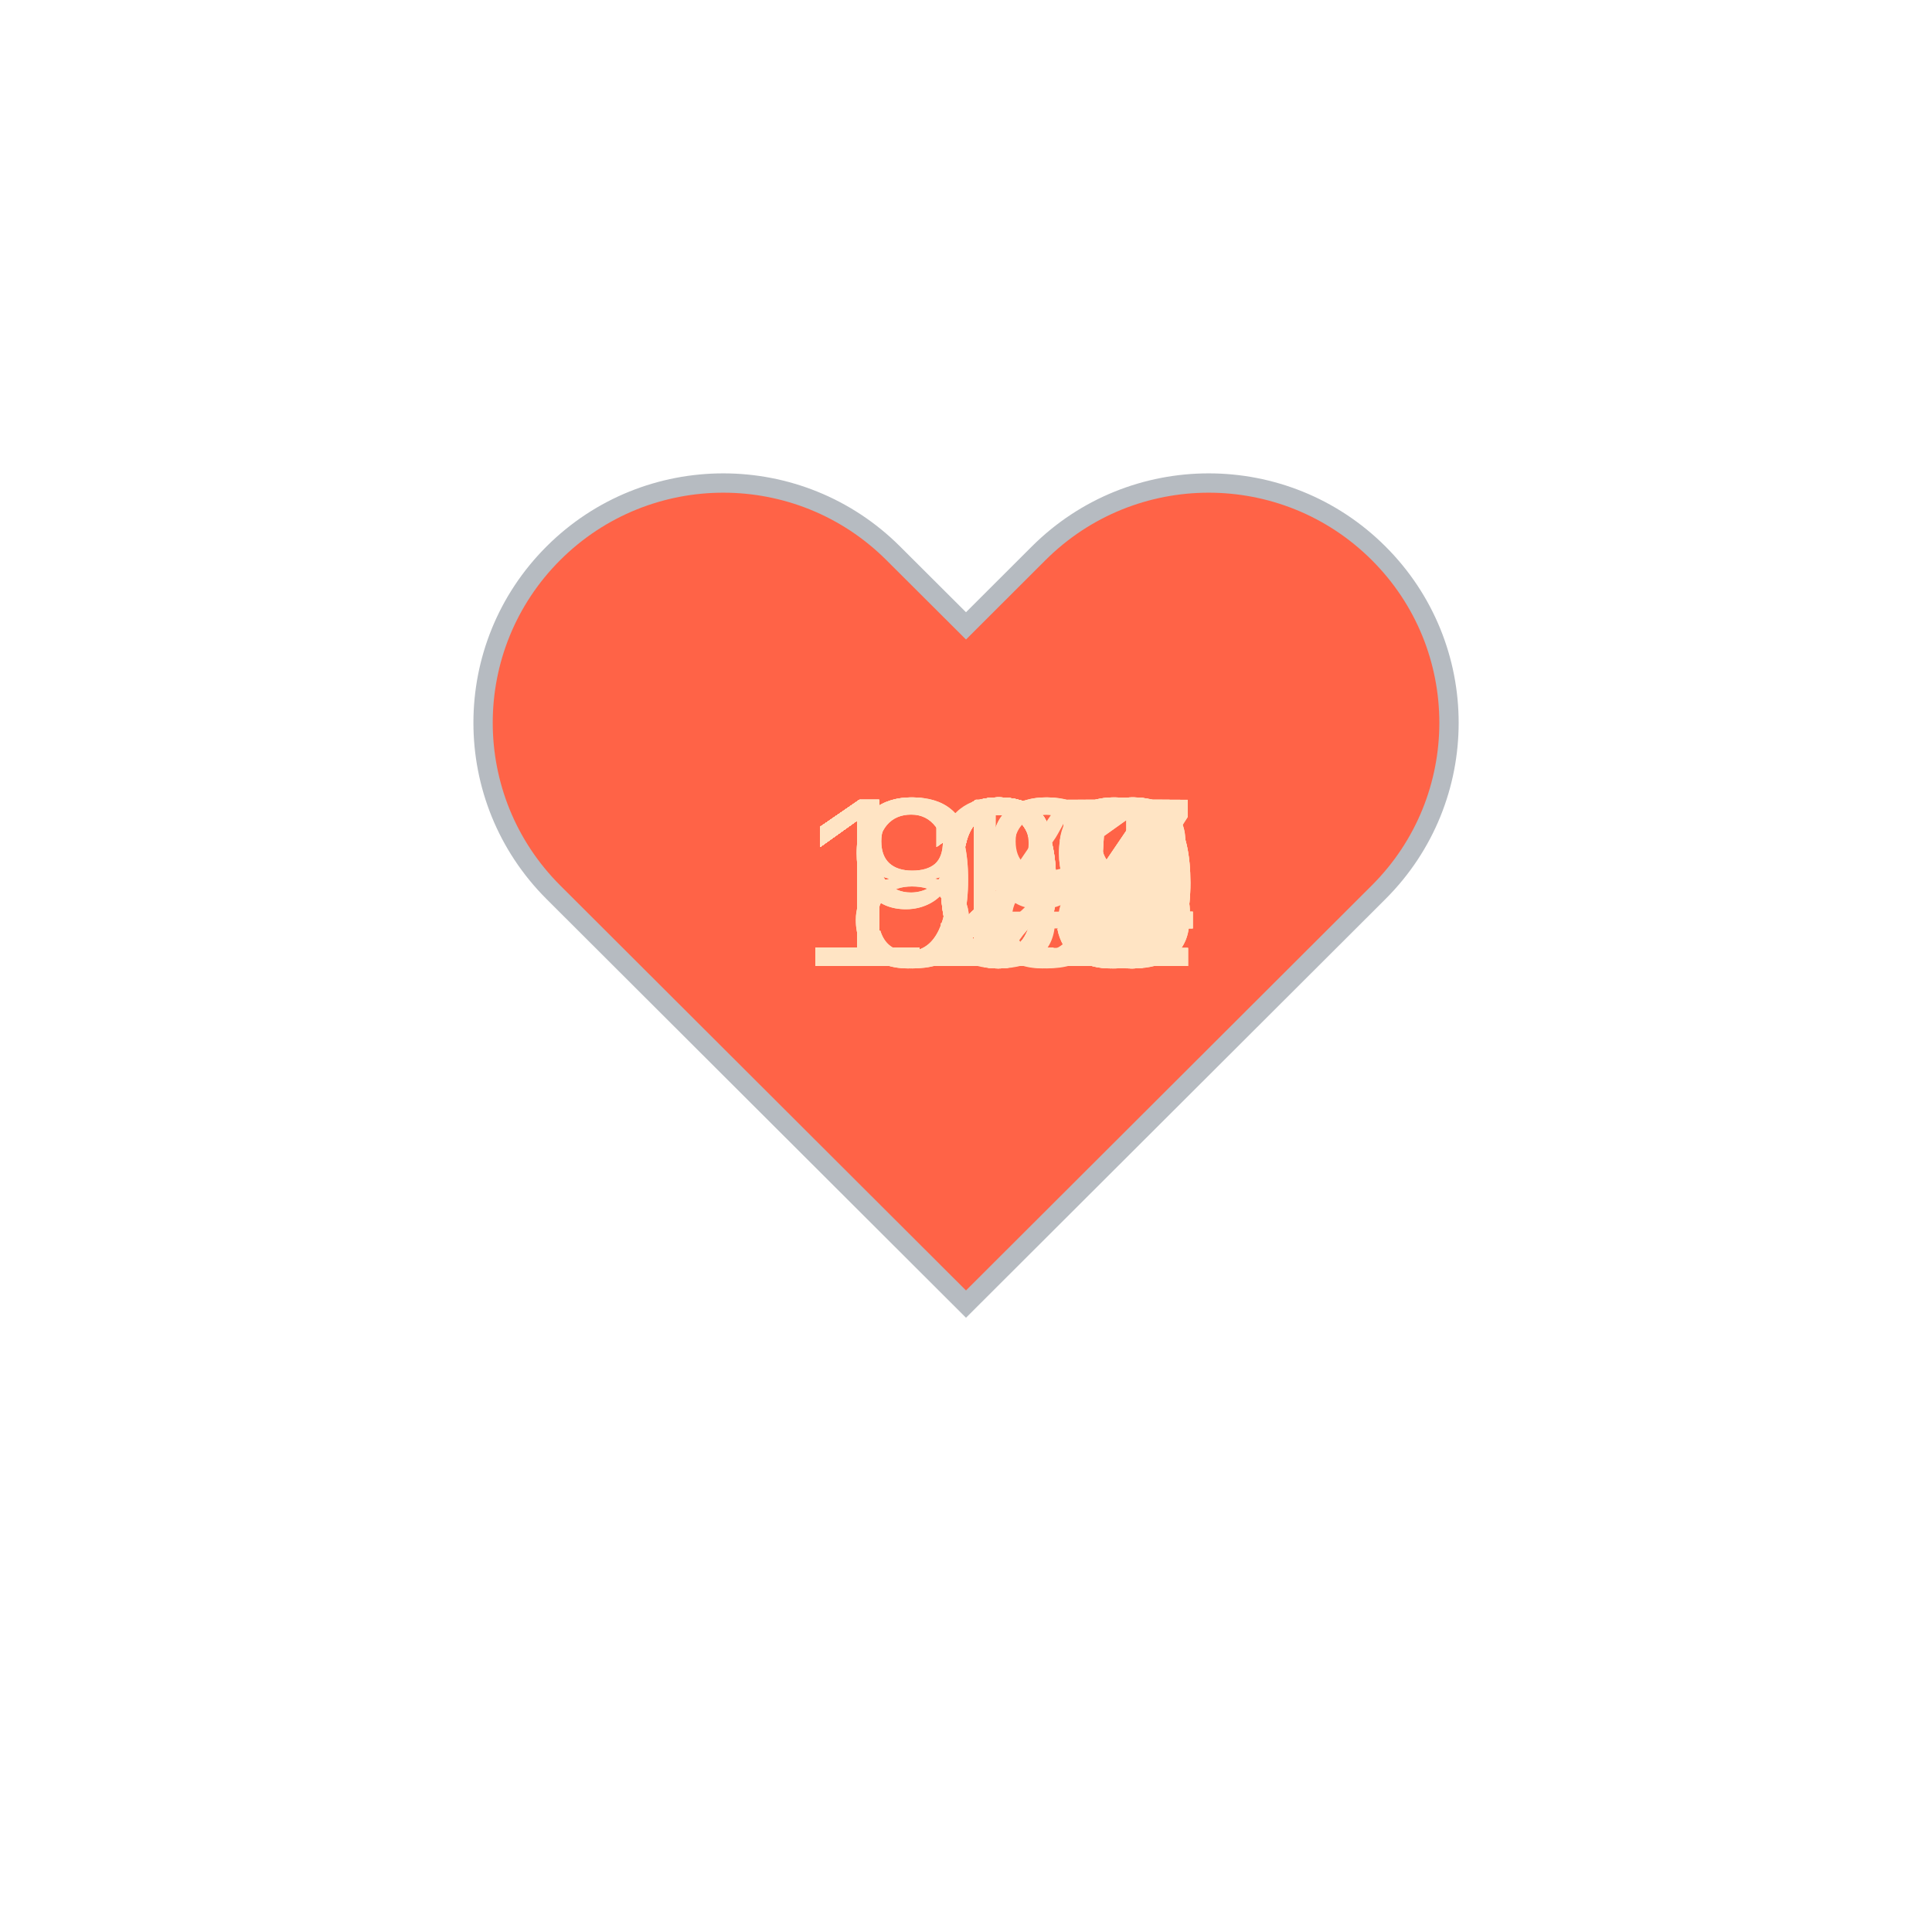
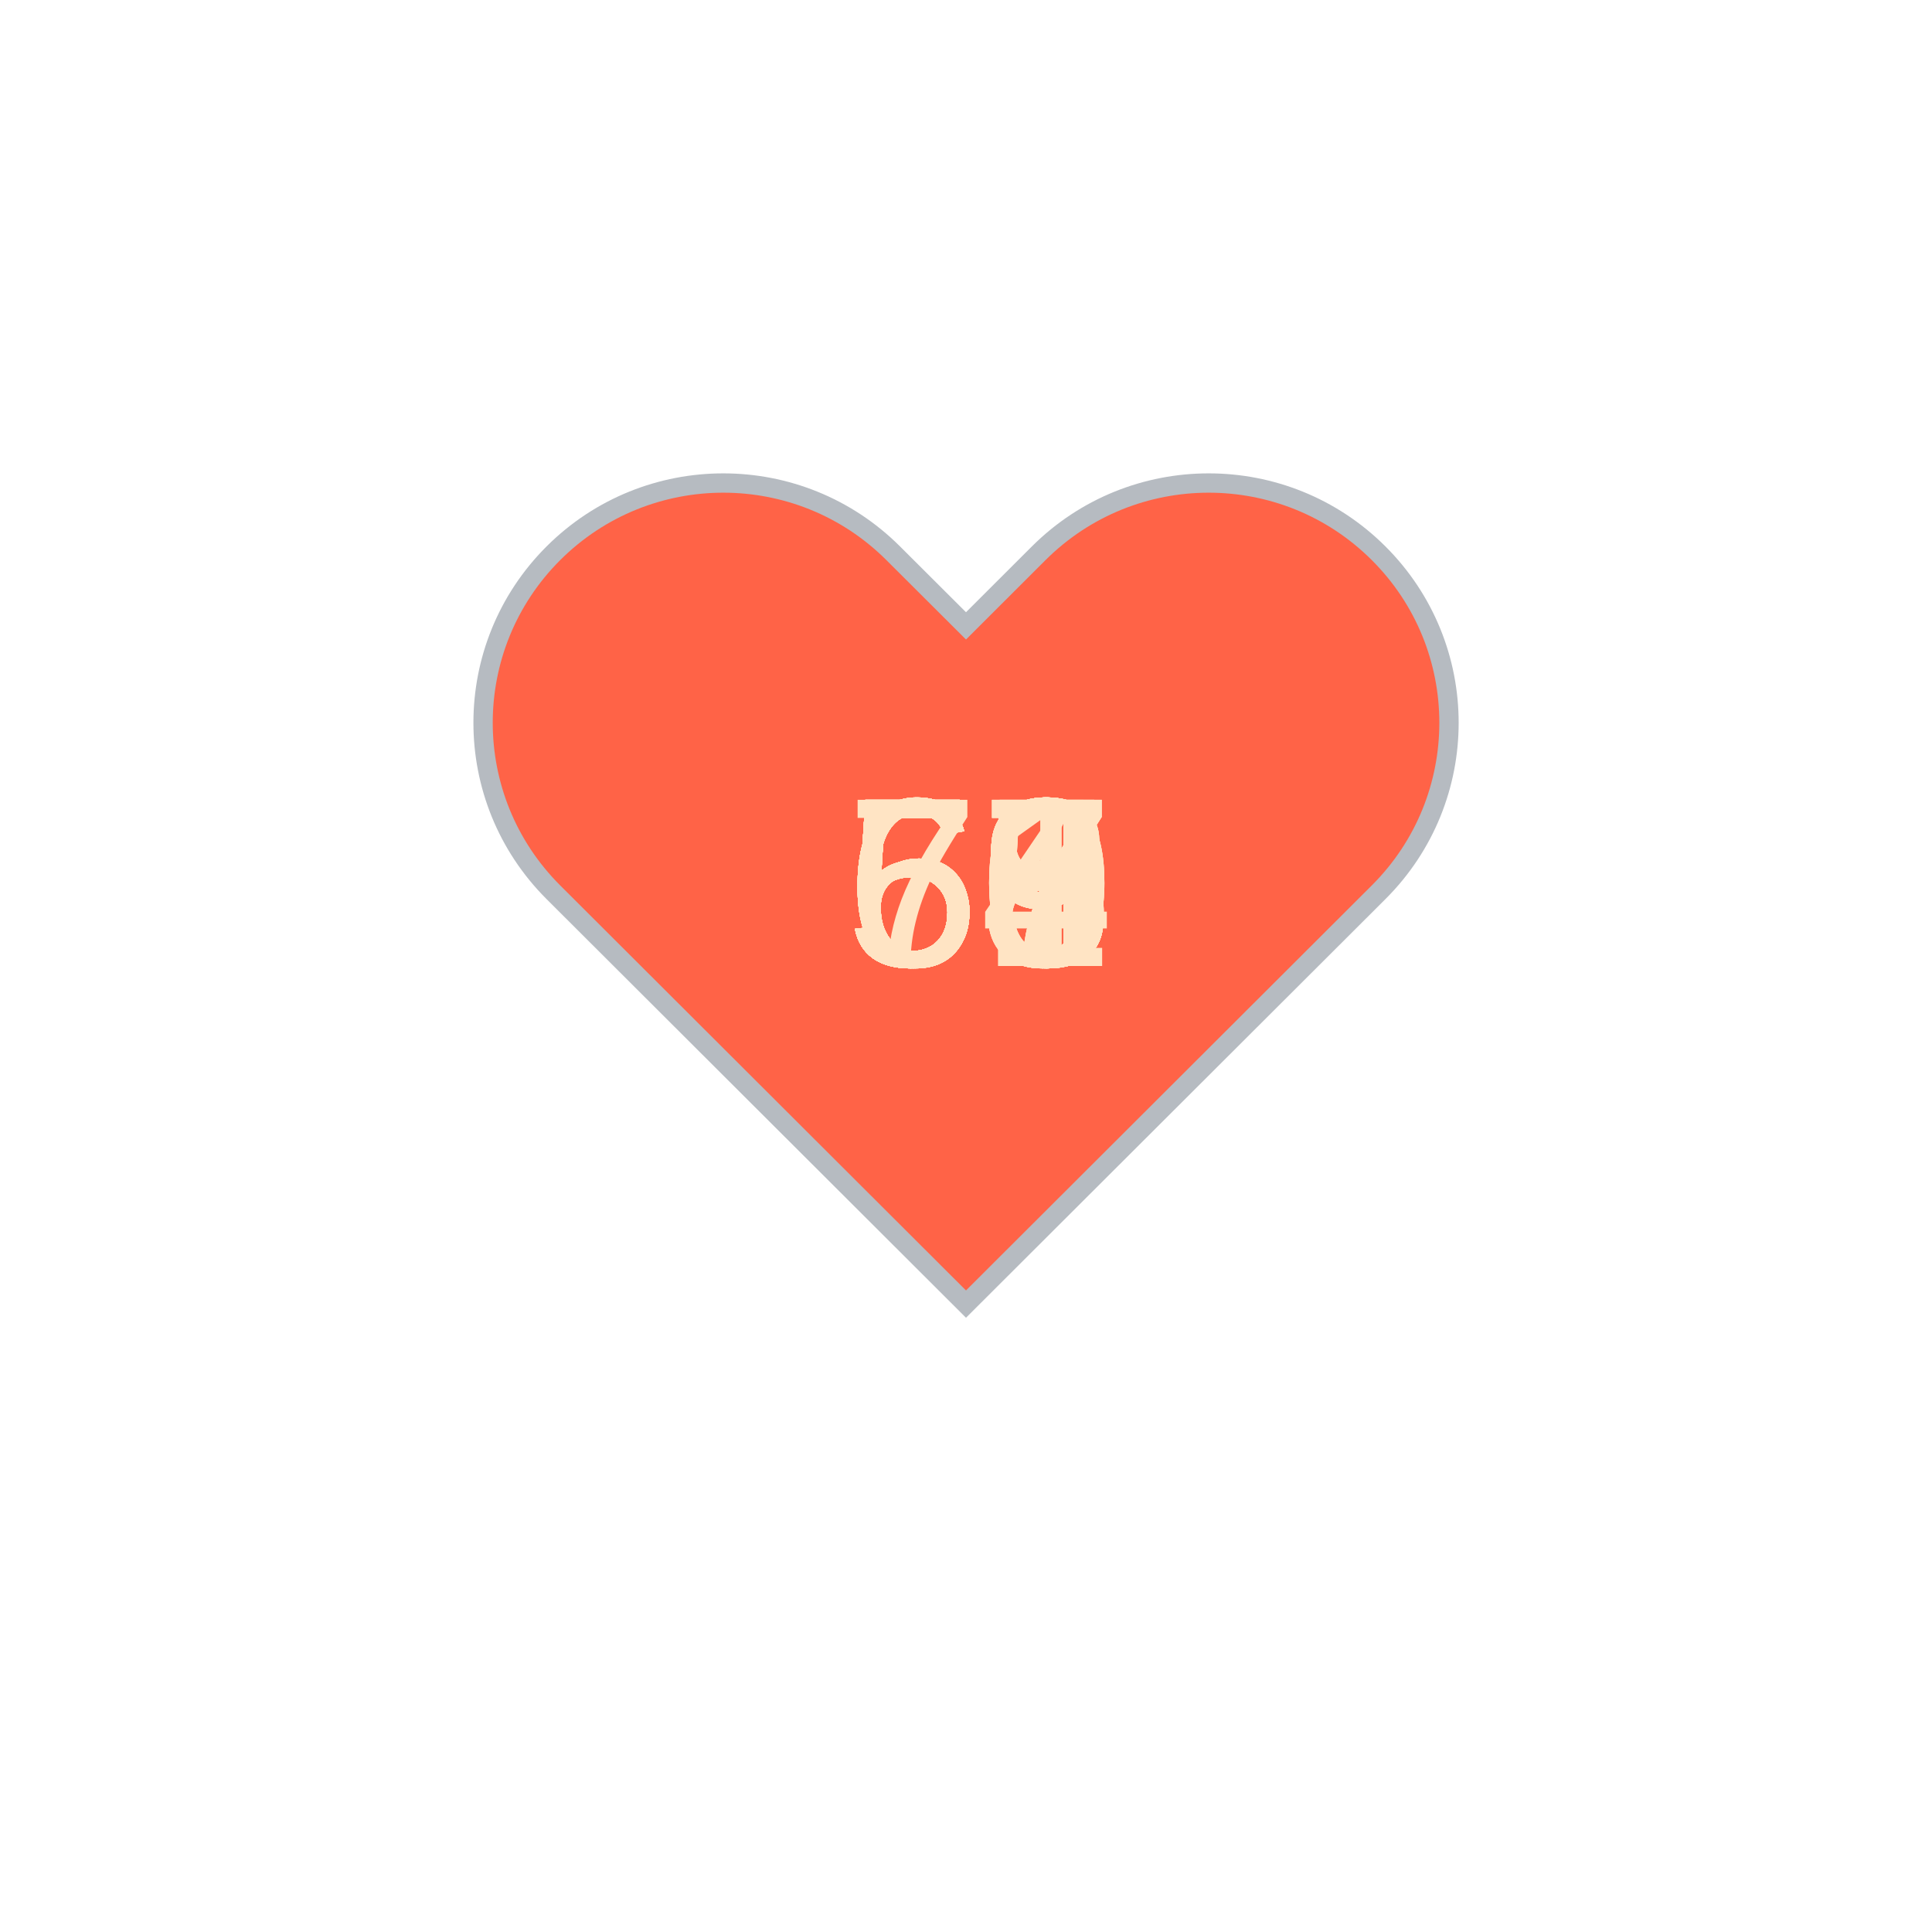
<svg xmlns="http://www.w3.org/2000/svg" baseProfile="full" height="150" version="1.1" viewBox="0,0,200,200" width="150">
  <defs />
  <g transform="translate(100 100)">
    <path d="M92.71,7.27L92.71,7.27c-9.71-9.69-25.46-9.69-35.18,0L50,14.79l-7.54-7.52C32.75-2.42,17-2.42,7.29,7.27v0 c-9.71,9.69-9.71,25.41,0,35.1L50,85l42.71-42.63C102.43,32.68,102.43,16.96,92.71,7.27z" fill="tomato" stroke="#B6BBC1" stroke-width="2" transform="translate(-50 -50)" />
    <animateTransform additive="sum" attributeName="transform" dur="1.2s" repeatCount="indefinite" type="scale" values="1; 1.5; 1.25; 1.5; 1.5; 1;" />
-     <text fill="bisque" style="font-size:25px; font-family:Arial" transform="translate(-12.5 0)">84<animate attributeName="visibility" dur="36.0s" keyTimes="0;0.03;0.07;0.1;0.13;0.17;0.2;0.23;0.27;0.3;0.33;0.37;0.4;0.43;0.47;0.5;0.53;0.57;0.6;0.63;0.67;0.7;0.73;0.77;0.8;0.83;0.87;0.9;0.93;0.97;1.0" repeatCount="indefinite" values="visible;hidden;hidden;hidden;hidden;hidden;hidden;hidden;hidden;hidden;hidden;hidden;hidden;hidden;hidden;hidden;hidden;hidden;hidden;hidden;hidden;hidden;hidden;hidden;hidden;hidden;hidden;hidden;hidden;hidden;hidden" />
+     <text fill="bisque" style="font-size:25px; font-family:Arial" transform="translate(-12.5 0)">57<animate attributeName="visibility" dur="36.0s" keyTimes="0;0.03;0.07;0.1;0.13;0.17;0.2;0.23;0.27;0.3;0.33;0.37;0.4;0.43;0.47;0.5;0.53;0.57;0.6;0.63;0.67;0.7;0.73;0.77;0.8;0.83;0.87;0.9;0.93;0.97;1.0" repeatCount="indefinite" values="visible;hidden;hidden;hidden;hidden;hidden;hidden;hidden;hidden;hidden;hidden;hidden;hidden;hidden;hidden;hidden;hidden;hidden;hidden;hidden;hidden;hidden;hidden;hidden;hidden;hidden;hidden;hidden;hidden;hidden;hidden" />
    </text>
-     <text fill="bisque" style="font-size:25px; font-family:Arial" transform="translate(-12.5 0)">92<animate attributeName="visibility" dur="36.0s" keyTimes="0;0.03;0.07;0.1;0.13;0.17;0.2;0.23;0.27;0.3;0.33;0.37;0.4;0.43;0.47;0.5;0.53;0.57;0.6;0.63;0.67;0.7;0.73;0.77;0.8;0.83;0.87;0.9;0.93;0.97;1.0" repeatCount="indefinite" values="hidden;visible;hidden;hidden;hidden;hidden;hidden;hidden;hidden;hidden;hidden;hidden;hidden;hidden;hidden;hidden;hidden;hidden;hidden;hidden;hidden;hidden;hidden;hidden;hidden;hidden;hidden;hidden;hidden;hidden;hidden" />
+     <text fill="bisque" style="font-size:25px; font-family:Arial" transform="translate(-12.5 0)">59<animate attributeName="visibility" dur="36.0s" keyTimes="0;0.03;0.07;0.1;0.13;0.17;0.2;0.23;0.27;0.3;0.33;0.37;0.4;0.43;0.47;0.5;0.53;0.57;0.6;0.63;0.67;0.7;0.73;0.77;0.8;0.83;0.87;0.9;0.93;0.97;1.0" repeatCount="indefinite" values="hidden;visible;hidden;hidden;hidden;hidden;hidden;hidden;hidden;hidden;hidden;hidden;hidden;hidden;hidden;hidden;hidden;hidden;hidden;hidden;hidden;hidden;hidden;hidden;hidden;hidden;hidden;hidden;hidden;hidden;hidden" />
    </text>
-     <text fill="bisque" style="font-size:25px; font-family:Arial" transform="translate(-12.5 0)">88<animate attributeName="visibility" dur="36.0s" keyTimes="0;0.03;0.07;0.1;0.13;0.17;0.2;0.23;0.27;0.3;0.33;0.37;0.4;0.43;0.47;0.5;0.53;0.57;0.6;0.63;0.67;0.7;0.73;0.77;0.8;0.83;0.87;0.9;0.93;0.97;1.0" repeatCount="indefinite" values="hidden;hidden;visible;hidden;hidden;hidden;hidden;hidden;hidden;hidden;hidden;hidden;hidden;hidden;hidden;hidden;hidden;hidden;hidden;hidden;hidden;hidden;hidden;hidden;hidden;hidden;hidden;hidden;hidden;hidden;hidden" />
+     <text fill="bisque" style="font-size:25px; font-family:Arial" transform="translate(-12.5 0)">59<animate attributeName="visibility" dur="36.0s" keyTimes="0;0.03;0.07;0.1;0.13;0.17;0.2;0.23;0.27;0.3;0.33;0.37;0.4;0.43;0.47;0.5;0.53;0.57;0.6;0.63;0.67;0.7;0.73;0.77;0.8;0.83;0.87;0.9;0.93;0.97;1.0" repeatCount="indefinite" values="hidden;hidden;visible;hidden;hidden;hidden;hidden;hidden;hidden;hidden;hidden;hidden;hidden;hidden;hidden;hidden;hidden;hidden;hidden;hidden;hidden;hidden;hidden;hidden;hidden;hidden;hidden;hidden;hidden;hidden;hidden" />
    </text>
-     <text fill="bisque" style="font-size:25px; font-family:Arial" transform="translate(-17.5 0)">100<animate attributeName="visibility" dur="36.0s" keyTimes="0;0.03;0.07;0.1;0.13;0.17;0.2;0.23;0.27;0.3;0.33;0.37;0.4;0.43;0.47;0.5;0.53;0.57;0.6;0.63;0.67;0.7;0.73;0.77;0.8;0.83;0.87;0.9;0.93;0.97;1.0" repeatCount="indefinite" values="hidden;hidden;hidden;visible;hidden;hidden;hidden;hidden;hidden;hidden;hidden;hidden;hidden;hidden;hidden;hidden;hidden;hidden;hidden;hidden;hidden;hidden;hidden;hidden;hidden;hidden;hidden;hidden;hidden;hidden;hidden" />
+     <text fill="bisque" style="font-size:25px; font-family:Arial" transform="translate(-12.5 0)">58<animate attributeName="visibility" dur="36.0s" keyTimes="0;0.03;0.07;0.1;0.13;0.17;0.2;0.23;0.27;0.3;0.33;0.37;0.4;0.43;0.47;0.5;0.53;0.57;0.6;0.63;0.67;0.7;0.73;0.77;0.8;0.83;0.87;0.9;0.93;0.97;1.0" repeatCount="indefinite" values="hidden;hidden;hidden;visible;hidden;hidden;hidden;hidden;hidden;hidden;hidden;hidden;hidden;hidden;hidden;hidden;hidden;hidden;hidden;hidden;hidden;hidden;hidden;hidden;hidden;hidden;hidden;hidden;hidden;hidden;hidden" />
    </text>
-     <text fill="bisque" style="font-size:25px; font-family:Arial" transform="translate(-17.5 0)">124<animate attributeName="visibility" dur="36.0s" keyTimes="0;0.03;0.07;0.1;0.13;0.17;0.2;0.23;0.27;0.3;0.33;0.37;0.4;0.43;0.47;0.5;0.53;0.57;0.6;0.63;0.67;0.7;0.73;0.77;0.8;0.83;0.87;0.9;0.93;0.97;1.0" repeatCount="indefinite" values="hidden;hidden;hidden;hidden;visible;hidden;hidden;hidden;hidden;hidden;hidden;hidden;hidden;hidden;hidden;hidden;hidden;hidden;hidden;hidden;hidden;hidden;hidden;hidden;hidden;hidden;hidden;hidden;hidden;hidden;hidden" />
+     <text fill="bisque" style="font-size:25px; font-family:Arial" transform="translate(-12.5 0)">59<animate attributeName="visibility" dur="36.0s" keyTimes="0;0.03;0.07;0.1;0.13;0.17;0.2;0.23;0.27;0.3;0.33;0.37;0.4;0.43;0.47;0.5;0.53;0.57;0.6;0.63;0.67;0.7;0.73;0.77;0.8;0.83;0.87;0.9;0.93;0.97;1.0" repeatCount="indefinite" values="hidden;hidden;hidden;hidden;visible;hidden;hidden;hidden;hidden;hidden;hidden;hidden;hidden;hidden;hidden;hidden;hidden;hidden;hidden;hidden;hidden;hidden;hidden;hidden;hidden;hidden;hidden;hidden;hidden;hidden;hidden" />
    </text>
-     <text fill="bisque" style="font-size:25px; font-family:Arial" transform="translate(-17.5 0)">130<animate attributeName="visibility" dur="36.0s" keyTimes="0;0.03;0.07;0.1;0.13;0.17;0.2;0.23;0.27;0.3;0.33;0.37;0.4;0.43;0.47;0.5;0.53;0.57;0.6;0.63;0.67;0.7;0.73;0.77;0.8;0.83;0.87;0.9;0.93;0.97;1.0" repeatCount="indefinite" values="hidden;hidden;hidden;hidden;hidden;visible;hidden;hidden;hidden;hidden;hidden;hidden;hidden;hidden;hidden;hidden;hidden;hidden;hidden;hidden;hidden;hidden;hidden;hidden;hidden;hidden;hidden;hidden;hidden;hidden;hidden" />
+     <text fill="bisque" style="font-size:25px; font-family:Arial" transform="translate(-12.5 0)">53<animate attributeName="visibility" dur="36.0s" keyTimes="0;0.03;0.07;0.1;0.13;0.17;0.2;0.23;0.27;0.3;0.33;0.37;0.4;0.43;0.47;0.5;0.53;0.57;0.6;0.63;0.67;0.7;0.73;0.77;0.8;0.83;0.87;0.9;0.93;0.97;1.0" repeatCount="indefinite" values="hidden;hidden;hidden;hidden;hidden;visible;hidden;hidden;hidden;hidden;hidden;hidden;hidden;hidden;hidden;hidden;hidden;hidden;hidden;hidden;hidden;hidden;hidden;hidden;hidden;hidden;hidden;hidden;hidden;hidden;hidden" />
    </text>
-     <text fill="bisque" style="font-size:25px; font-family:Arial" transform="translate(-17.5 0)">128<animate attributeName="visibility" dur="36.0s" keyTimes="0;0.03;0.07;0.1;0.13;0.17;0.2;0.23;0.27;0.3;0.33;0.37;0.4;0.43;0.47;0.5;0.53;0.57;0.6;0.63;0.67;0.7;0.73;0.77;0.8;0.83;0.87;0.9;0.93;0.97;1.0" repeatCount="indefinite" values="hidden;hidden;hidden;hidden;hidden;hidden;visible;hidden;hidden;hidden;hidden;hidden;hidden;hidden;hidden;hidden;hidden;hidden;hidden;hidden;hidden;hidden;hidden;hidden;hidden;hidden;hidden;hidden;hidden;hidden;hidden" />
+     <text fill="bisque" style="font-size:25px; font-family:Arial" transform="translate(-12.5 0)">53<animate attributeName="visibility" dur="36.0s" keyTimes="0;0.03;0.07;0.1;0.13;0.17;0.2;0.23;0.27;0.3;0.33;0.37;0.4;0.43;0.47;0.5;0.53;0.57;0.6;0.63;0.67;0.7;0.73;0.77;0.8;0.83;0.87;0.9;0.93;0.97;1.0" repeatCount="indefinite" values="hidden;hidden;hidden;hidden;hidden;hidden;visible;hidden;hidden;hidden;hidden;hidden;hidden;hidden;hidden;hidden;hidden;hidden;hidden;hidden;hidden;hidden;hidden;hidden;hidden;hidden;hidden;hidden;hidden;hidden;hidden" />
    </text>
-     <text fill="bisque" style="font-size:25px; font-family:Arial" transform="translate(-17.5 0)">127<animate attributeName="visibility" dur="36.0s" keyTimes="0;0.03;0.07;0.1;0.13;0.17;0.2;0.23;0.27;0.3;0.33;0.37;0.4;0.43;0.47;0.5;0.53;0.57;0.6;0.63;0.67;0.7;0.73;0.77;0.8;0.83;0.87;0.9;0.93;0.97;1.0" repeatCount="indefinite" values="hidden;hidden;hidden;hidden;hidden;hidden;hidden;visible;hidden;hidden;hidden;hidden;hidden;hidden;hidden;hidden;hidden;hidden;hidden;hidden;hidden;hidden;hidden;hidden;hidden;hidden;hidden;hidden;hidden;hidden;hidden" />
+     <text fill="bisque" style="font-size:25px; font-family:Arial" transform="translate(-12.5 0)">58<animate attributeName="visibility" dur="36.0s" keyTimes="0;0.03;0.07;0.1;0.13;0.17;0.2;0.23;0.27;0.3;0.33;0.37;0.4;0.43;0.47;0.5;0.53;0.57;0.6;0.63;0.67;0.7;0.73;0.77;0.8;0.83;0.87;0.9;0.93;0.97;1.0" repeatCount="indefinite" values="hidden;hidden;hidden;hidden;hidden;hidden;hidden;visible;hidden;hidden;hidden;hidden;hidden;hidden;hidden;hidden;hidden;hidden;hidden;hidden;hidden;hidden;hidden;hidden;hidden;hidden;hidden;hidden;hidden;hidden;hidden" />
    </text>
-     <text fill="bisque" style="font-size:25px; font-family:Arial" transform="translate(-17.5 0)">125<animate attributeName="visibility" dur="36.0s" keyTimes="0;0.03;0.07;0.1;0.13;0.17;0.2;0.23;0.27;0.3;0.33;0.37;0.4;0.43;0.47;0.5;0.53;0.57;0.6;0.63;0.67;0.7;0.73;0.77;0.8;0.83;0.87;0.9;0.93;0.97;1.0" repeatCount="indefinite" values="hidden;hidden;hidden;hidden;hidden;hidden;hidden;hidden;visible;hidden;hidden;hidden;hidden;hidden;hidden;hidden;hidden;hidden;hidden;hidden;hidden;hidden;hidden;hidden;hidden;hidden;hidden;hidden;hidden;hidden;hidden" />
+     <text fill="bisque" style="font-size:25px; font-family:Arial" transform="translate(-12.5 0)">58<animate attributeName="visibility" dur="36.0s" keyTimes="0;0.03;0.07;0.1;0.13;0.17;0.2;0.23;0.27;0.3;0.33;0.37;0.4;0.43;0.47;0.5;0.53;0.57;0.6;0.63;0.67;0.7;0.73;0.77;0.8;0.83;0.87;0.9;0.93;0.97;1.0" repeatCount="indefinite" values="hidden;hidden;hidden;hidden;hidden;hidden;hidden;hidden;visible;hidden;hidden;hidden;hidden;hidden;hidden;hidden;hidden;hidden;hidden;hidden;hidden;hidden;hidden;hidden;hidden;hidden;hidden;hidden;hidden;hidden;hidden" />
    </text>
-     <text fill="bisque" style="font-size:25px; font-family:Arial" transform="translate(-17.5 0)">124<animate attributeName="visibility" dur="36.0s" keyTimes="0;0.03;0.07;0.1;0.13;0.17;0.2;0.23;0.27;0.3;0.33;0.37;0.4;0.43;0.47;0.5;0.53;0.57;0.6;0.63;0.67;0.7;0.73;0.77;0.8;0.83;0.87;0.9;0.93;0.97;1.0" repeatCount="indefinite" values="hidden;hidden;hidden;hidden;hidden;hidden;hidden;hidden;hidden;visible;hidden;hidden;hidden;hidden;hidden;hidden;hidden;hidden;hidden;hidden;hidden;hidden;hidden;hidden;hidden;hidden;hidden;hidden;hidden;hidden;hidden" />
+     <text fill="bisque" style="font-size:25px; font-family:Arial" transform="translate(-12.5 0)">60<animate attributeName="visibility" dur="36.0s" keyTimes="0;0.03;0.07;0.1;0.13;0.17;0.2;0.23;0.27;0.3;0.33;0.37;0.4;0.43;0.47;0.5;0.53;0.57;0.6;0.63;0.67;0.7;0.73;0.77;0.8;0.83;0.87;0.9;0.93;0.97;1.0" repeatCount="indefinite" values="hidden;hidden;hidden;hidden;hidden;hidden;hidden;hidden;hidden;visible;hidden;hidden;hidden;hidden;hidden;hidden;hidden;hidden;hidden;hidden;hidden;hidden;hidden;hidden;hidden;hidden;hidden;hidden;hidden;hidden;hidden" />
    </text>
-     <text fill="bisque" style="font-size:25px; font-family:Arial" transform="translate(-17.5 0)">125<animate attributeName="visibility" dur="36.0s" keyTimes="0;0.03;0.07;0.1;0.13;0.17;0.2;0.23;0.27;0.3;0.33;0.37;0.4;0.43;0.47;0.5;0.53;0.57;0.6;0.63;0.67;0.7;0.73;0.77;0.8;0.83;0.87;0.9;0.93;0.97;1.0" repeatCount="indefinite" values="hidden;hidden;hidden;hidden;hidden;hidden;hidden;hidden;hidden;hidden;visible;hidden;hidden;hidden;hidden;hidden;hidden;hidden;hidden;hidden;hidden;hidden;hidden;hidden;hidden;hidden;hidden;hidden;hidden;hidden;hidden" />
+     <text fill="bisque" style="font-size:25px; font-family:Arial" transform="translate(-12.5 0)">63<animate attributeName="visibility" dur="36.0s" keyTimes="0;0.03;0.07;0.1;0.13;0.17;0.2;0.23;0.27;0.3;0.33;0.37;0.4;0.43;0.47;0.5;0.53;0.57;0.6;0.63;0.67;0.7;0.73;0.77;0.8;0.83;0.87;0.9;0.93;0.97;1.0" repeatCount="indefinite" values="hidden;hidden;hidden;hidden;hidden;hidden;hidden;hidden;hidden;hidden;visible;hidden;hidden;hidden;hidden;hidden;hidden;hidden;hidden;hidden;hidden;hidden;hidden;hidden;hidden;hidden;hidden;hidden;hidden;hidden;hidden" />
    </text>
-     <text fill="bisque" style="font-size:25px; font-family:Arial" transform="translate(-17.5 0)">124<animate attributeName="visibility" dur="36.0s" keyTimes="0;0.03;0.07;0.1;0.13;0.17;0.2;0.23;0.27;0.3;0.33;0.37;0.4;0.43;0.47;0.5;0.53;0.57;0.6;0.63;0.67;0.7;0.73;0.77;0.8;0.83;0.87;0.9;0.93;0.97;1.0" repeatCount="indefinite" values="hidden;hidden;hidden;hidden;hidden;hidden;hidden;hidden;hidden;hidden;hidden;visible;hidden;hidden;hidden;hidden;hidden;hidden;hidden;hidden;hidden;hidden;hidden;hidden;hidden;hidden;hidden;hidden;hidden;hidden;hidden" />
+     <text fill="bisque" style="font-size:25px; font-family:Arial" transform="translate(-12.5 0)">60<animate attributeName="visibility" dur="36.0s" keyTimes="0;0.03;0.07;0.1;0.13;0.17;0.2;0.23;0.27;0.3;0.33;0.37;0.4;0.43;0.47;0.5;0.53;0.57;0.6;0.63;0.67;0.7;0.73;0.77;0.8;0.83;0.87;0.9;0.93;0.97;1.0" repeatCount="indefinite" values="hidden;hidden;hidden;hidden;hidden;hidden;hidden;hidden;hidden;hidden;hidden;visible;hidden;hidden;hidden;hidden;hidden;hidden;hidden;hidden;hidden;hidden;hidden;hidden;hidden;hidden;hidden;hidden;hidden;hidden;hidden" />
    </text>
-     <text fill="bisque" style="font-size:25px; font-family:Arial" transform="translate(-17.5 0)">121<animate attributeName="visibility" dur="36.0s" keyTimes="0;0.03;0.07;0.1;0.13;0.17;0.2;0.23;0.27;0.3;0.33;0.37;0.4;0.43;0.47;0.5;0.53;0.57;0.6;0.63;0.67;0.7;0.73;0.77;0.8;0.83;0.87;0.9;0.93;0.97;1.0" repeatCount="indefinite" values="hidden;hidden;hidden;hidden;hidden;hidden;hidden;hidden;hidden;hidden;hidden;hidden;visible;hidden;hidden;hidden;hidden;hidden;hidden;hidden;hidden;hidden;hidden;hidden;hidden;hidden;hidden;hidden;hidden;hidden;hidden" />
+     <text fill="bisque" style="font-size:25px; font-family:Arial" transform="translate(-12.5 0)">63<animate attributeName="visibility" dur="36.0s" keyTimes="0;0.03;0.07;0.1;0.13;0.17;0.2;0.23;0.27;0.3;0.33;0.37;0.4;0.43;0.47;0.5;0.53;0.57;0.6;0.63;0.67;0.7;0.73;0.77;0.8;0.83;0.87;0.9;0.93;0.97;1.0" repeatCount="indefinite" values="hidden;hidden;hidden;hidden;hidden;hidden;hidden;hidden;hidden;hidden;hidden;hidden;visible;hidden;hidden;hidden;hidden;hidden;hidden;hidden;hidden;hidden;hidden;hidden;hidden;hidden;hidden;hidden;hidden;hidden;hidden" />
    </text>
-     <text fill="bisque" style="font-size:25px; font-family:Arial" transform="translate(-17.5 0)">121<animate attributeName="visibility" dur="36.0s" keyTimes="0;0.03;0.07;0.1;0.13;0.17;0.2;0.23;0.27;0.3;0.33;0.37;0.4;0.43;0.47;0.5;0.53;0.57;0.6;0.63;0.67;0.7;0.73;0.77;0.8;0.83;0.87;0.9;0.93;0.97;1.0" repeatCount="indefinite" values="hidden;hidden;hidden;hidden;hidden;hidden;hidden;hidden;hidden;hidden;hidden;hidden;hidden;visible;hidden;hidden;hidden;hidden;hidden;hidden;hidden;hidden;hidden;hidden;hidden;hidden;hidden;hidden;hidden;hidden;hidden" />
+     <text fill="bisque" style="font-size:25px; font-family:Arial" transform="translate(-12.5 0)">63<animate attributeName="visibility" dur="36.0s" keyTimes="0;0.03;0.07;0.1;0.13;0.17;0.2;0.23;0.27;0.3;0.33;0.37;0.4;0.43;0.47;0.5;0.53;0.57;0.6;0.63;0.67;0.7;0.73;0.77;0.8;0.83;0.87;0.9;0.93;0.97;1.0" repeatCount="indefinite" values="hidden;hidden;hidden;hidden;hidden;hidden;hidden;hidden;hidden;hidden;hidden;hidden;hidden;visible;hidden;hidden;hidden;hidden;hidden;hidden;hidden;hidden;hidden;hidden;hidden;hidden;hidden;hidden;hidden;hidden;hidden" />
    </text>
-     <text fill="bisque" style="font-size:25px; font-family:Arial" transform="translate(-17.5 0)">118<animate attributeName="visibility" dur="36.0s" keyTimes="0;0.03;0.07;0.1;0.13;0.17;0.2;0.23;0.27;0.3;0.33;0.37;0.4;0.43;0.47;0.5;0.53;0.57;0.6;0.63;0.67;0.7;0.73;0.77;0.8;0.83;0.87;0.9;0.93;0.97;1.0" repeatCount="indefinite" values="hidden;hidden;hidden;hidden;hidden;hidden;hidden;hidden;hidden;hidden;hidden;hidden;hidden;hidden;visible;hidden;hidden;hidden;hidden;hidden;hidden;hidden;hidden;hidden;hidden;hidden;hidden;hidden;hidden;hidden;hidden" />
+     <text fill="bisque" style="font-size:25px; font-family:Arial" transform="translate(-12.5 0)">59<animate attributeName="visibility" dur="36.0s" keyTimes="0;0.03;0.07;0.1;0.13;0.17;0.2;0.23;0.27;0.3;0.33;0.37;0.4;0.43;0.47;0.5;0.53;0.57;0.6;0.63;0.67;0.7;0.73;0.77;0.8;0.83;0.87;0.9;0.93;0.97;1.0" repeatCount="indefinite" values="hidden;hidden;hidden;hidden;hidden;hidden;hidden;hidden;hidden;hidden;hidden;hidden;hidden;hidden;visible;hidden;hidden;hidden;hidden;hidden;hidden;hidden;hidden;hidden;hidden;hidden;hidden;hidden;hidden;hidden;hidden" />
    </text>
-     <text fill="bisque" style="font-size:25px; font-family:Arial" transform="translate(-17.5 0)">117<animate attributeName="visibility" dur="36.0s" keyTimes="0;0.03;0.07;0.1;0.13;0.17;0.2;0.23;0.27;0.3;0.33;0.37;0.4;0.43;0.47;0.5;0.53;0.57;0.6;0.63;0.67;0.7;0.73;0.77;0.8;0.83;0.87;0.9;0.93;0.97;1.0" repeatCount="indefinite" values="hidden;hidden;hidden;hidden;hidden;hidden;hidden;hidden;hidden;hidden;hidden;hidden;hidden;hidden;hidden;visible;hidden;hidden;hidden;hidden;hidden;hidden;hidden;hidden;hidden;hidden;hidden;hidden;hidden;hidden;hidden" />
+     <text fill="bisque" style="font-size:25px; font-family:Arial" transform="translate(-12.5 0)">57<animate attributeName="visibility" dur="36.0s" keyTimes="0;0.03;0.07;0.1;0.13;0.17;0.2;0.23;0.27;0.3;0.33;0.37;0.4;0.43;0.47;0.5;0.53;0.57;0.6;0.63;0.67;0.7;0.73;0.77;0.8;0.83;0.87;0.9;0.93;0.97;1.0" repeatCount="indefinite" values="hidden;hidden;hidden;hidden;hidden;hidden;hidden;hidden;hidden;hidden;hidden;hidden;hidden;hidden;hidden;visible;hidden;hidden;hidden;hidden;hidden;hidden;hidden;hidden;hidden;hidden;hidden;hidden;hidden;hidden;hidden" />
    </text>
-     <text fill="bisque" style="font-size:25px; font-family:Arial" transform="translate(-17.5 0)">120<animate attributeName="visibility" dur="36.0s" keyTimes="0;0.03;0.07;0.1;0.13;0.17;0.2;0.23;0.27;0.3;0.33;0.37;0.4;0.43;0.47;0.5;0.53;0.57;0.6;0.63;0.67;0.7;0.73;0.77;0.8;0.83;0.87;0.9;0.93;0.97;1.0" repeatCount="indefinite" values="hidden;hidden;hidden;hidden;hidden;hidden;hidden;hidden;hidden;hidden;hidden;hidden;hidden;hidden;hidden;hidden;visible;hidden;hidden;hidden;hidden;hidden;hidden;hidden;hidden;hidden;hidden;hidden;hidden;hidden;hidden" />
+     <text fill="bisque" style="font-size:25px; font-family:Arial" transform="translate(-12.5 0)">57<animate attributeName="visibility" dur="36.0s" keyTimes="0;0.03;0.07;0.1;0.13;0.17;0.2;0.23;0.27;0.3;0.33;0.37;0.4;0.43;0.47;0.5;0.53;0.57;0.6;0.63;0.67;0.7;0.73;0.77;0.8;0.83;0.87;0.9;0.93;0.97;1.0" repeatCount="indefinite" values="hidden;hidden;hidden;hidden;hidden;hidden;hidden;hidden;hidden;hidden;hidden;hidden;hidden;hidden;hidden;hidden;visible;hidden;hidden;hidden;hidden;hidden;hidden;hidden;hidden;hidden;hidden;hidden;hidden;hidden;hidden" />
    </text>
-     <text fill="bisque" style="font-size:25px; font-family:Arial" transform="translate(-17.5 0)">119<animate attributeName="visibility" dur="36.0s" keyTimes="0;0.03;0.07;0.1;0.13;0.17;0.2;0.23;0.27;0.3;0.33;0.37;0.4;0.43;0.47;0.5;0.53;0.57;0.6;0.63;0.67;0.7;0.73;0.77;0.8;0.83;0.87;0.9;0.93;0.97;1.0" repeatCount="indefinite" values="hidden;hidden;hidden;hidden;hidden;hidden;hidden;hidden;hidden;hidden;hidden;hidden;hidden;hidden;hidden;hidden;hidden;visible;hidden;hidden;hidden;hidden;hidden;hidden;hidden;hidden;hidden;hidden;hidden;hidden;hidden" />
+     <text fill="bisque" style="font-size:25px; font-family:Arial" transform="translate(-12.5 0)">55<animate attributeName="visibility" dur="36.0s" keyTimes="0;0.03;0.07;0.1;0.13;0.17;0.2;0.23;0.27;0.3;0.33;0.37;0.4;0.43;0.47;0.5;0.53;0.57;0.6;0.63;0.67;0.7;0.73;0.77;0.8;0.83;0.87;0.9;0.93;0.97;1.0" repeatCount="indefinite" values="hidden;hidden;hidden;hidden;hidden;hidden;hidden;hidden;hidden;hidden;hidden;hidden;hidden;hidden;hidden;hidden;hidden;visible;hidden;hidden;hidden;hidden;hidden;hidden;hidden;hidden;hidden;hidden;hidden;hidden;hidden" />
    </text>
-     <text fill="bisque" style="font-size:25px; font-family:Arial" transform="translate(-17.5 0)">117<animate attributeName="visibility" dur="36.0s" keyTimes="0;0.03;0.07;0.1;0.13;0.17;0.2;0.23;0.27;0.3;0.33;0.37;0.4;0.43;0.47;0.5;0.53;0.57;0.6;0.63;0.67;0.7;0.73;0.77;0.8;0.83;0.87;0.9;0.93;0.97;1.0" repeatCount="indefinite" values="hidden;hidden;hidden;hidden;hidden;hidden;hidden;hidden;hidden;hidden;hidden;hidden;hidden;hidden;hidden;hidden;hidden;hidden;visible;hidden;hidden;hidden;hidden;hidden;hidden;hidden;hidden;hidden;hidden;hidden;hidden" />
+     <text fill="bisque" style="font-size:25px; font-family:Arial" transform="translate(-12.5 0)">61<animate attributeName="visibility" dur="36.0s" keyTimes="0;0.03;0.07;0.1;0.13;0.17;0.2;0.23;0.27;0.3;0.33;0.37;0.4;0.43;0.47;0.5;0.53;0.57;0.6;0.63;0.67;0.7;0.73;0.77;0.8;0.83;0.87;0.9;0.93;0.97;1.0" repeatCount="indefinite" values="hidden;hidden;hidden;hidden;hidden;hidden;hidden;hidden;hidden;hidden;hidden;hidden;hidden;hidden;hidden;hidden;hidden;hidden;visible;hidden;hidden;hidden;hidden;hidden;hidden;hidden;hidden;hidden;hidden;hidden;hidden" />
    </text>
-     <text fill="bisque" style="font-size:25px; font-family:Arial" transform="translate(-17.5 0)">117<animate attributeName="visibility" dur="36.0s" keyTimes="0;0.03;0.07;0.1;0.13;0.17;0.2;0.23;0.27;0.3;0.33;0.37;0.4;0.43;0.47;0.5;0.53;0.57;0.6;0.63;0.67;0.7;0.73;0.77;0.8;0.83;0.87;0.9;0.93;0.97;1.0" repeatCount="indefinite" values="hidden;hidden;hidden;hidden;hidden;hidden;hidden;hidden;hidden;hidden;hidden;hidden;hidden;hidden;hidden;hidden;hidden;hidden;hidden;visible;hidden;hidden;hidden;hidden;hidden;hidden;hidden;hidden;hidden;hidden;hidden" />
+     <text fill="bisque" style="font-size:25px; font-family:Arial" transform="translate(-12.5 0)">55<animate attributeName="visibility" dur="36.0s" keyTimes="0;0.03;0.07;0.1;0.13;0.17;0.2;0.23;0.27;0.3;0.33;0.37;0.4;0.43;0.47;0.5;0.53;0.57;0.6;0.63;0.67;0.7;0.73;0.77;0.8;0.83;0.87;0.9;0.93;0.97;1.0" repeatCount="indefinite" values="hidden;hidden;hidden;hidden;hidden;hidden;hidden;hidden;hidden;hidden;hidden;hidden;hidden;hidden;hidden;hidden;hidden;hidden;hidden;visible;hidden;hidden;hidden;hidden;hidden;hidden;hidden;hidden;hidden;hidden;hidden" />
    </text>
-     <text fill="bisque" style="font-size:25px; font-family:Arial" transform="translate(-17.5 0)">122<animate attributeName="visibility" dur="36.0s" keyTimes="0;0.03;0.07;0.1;0.13;0.17;0.2;0.23;0.27;0.3;0.33;0.37;0.4;0.43;0.47;0.5;0.53;0.57;0.6;0.63;0.67;0.7;0.73;0.77;0.8;0.83;0.87;0.9;0.93;0.97;1.0" repeatCount="indefinite" values="hidden;hidden;hidden;hidden;hidden;hidden;hidden;hidden;hidden;hidden;hidden;hidden;hidden;hidden;hidden;hidden;hidden;hidden;hidden;hidden;visible;hidden;hidden;hidden;hidden;hidden;hidden;hidden;hidden;hidden;hidden" />
+     <text fill="bisque" style="font-size:25px; font-family:Arial" transform="translate(-12.5 0)">54<animate attributeName="visibility" dur="36.0s" keyTimes="0;0.03;0.07;0.1;0.13;0.17;0.2;0.23;0.27;0.3;0.33;0.37;0.4;0.43;0.47;0.5;0.53;0.57;0.6;0.63;0.67;0.7;0.73;0.77;0.8;0.83;0.87;0.9;0.93;0.97;1.0" repeatCount="indefinite" values="hidden;hidden;hidden;hidden;hidden;hidden;hidden;hidden;hidden;hidden;hidden;hidden;hidden;hidden;hidden;hidden;hidden;hidden;hidden;hidden;visible;hidden;hidden;hidden;hidden;hidden;hidden;hidden;hidden;hidden;hidden" />
    </text>
-     <text fill="bisque" style="font-size:25px; font-family:Arial" transform="translate(-17.5 0)">113<animate attributeName="visibility" dur="36.0s" keyTimes="0;0.03;0.07;0.1;0.13;0.17;0.2;0.23;0.27;0.3;0.33;0.37;0.4;0.43;0.47;0.5;0.53;0.57;0.6;0.63;0.67;0.7;0.73;0.77;0.8;0.83;0.87;0.9;0.93;0.97;1.0" repeatCount="indefinite" values="hidden;hidden;hidden;hidden;hidden;hidden;hidden;hidden;hidden;hidden;hidden;hidden;hidden;hidden;hidden;hidden;hidden;hidden;hidden;hidden;hidden;visible;hidden;hidden;hidden;hidden;hidden;hidden;hidden;hidden;hidden" />
+     <text fill="bisque" style="font-size:25px; font-family:Arial" transform="translate(-12.5 0)">63<animate attributeName="visibility" dur="36.0s" keyTimes="0;0.03;0.07;0.1;0.13;0.17;0.2;0.23;0.27;0.3;0.33;0.37;0.4;0.43;0.47;0.5;0.53;0.57;0.6;0.63;0.67;0.7;0.73;0.77;0.8;0.83;0.87;0.9;0.93;0.97;1.0" repeatCount="indefinite" values="hidden;hidden;hidden;hidden;hidden;hidden;hidden;hidden;hidden;hidden;hidden;hidden;hidden;hidden;hidden;hidden;hidden;hidden;hidden;hidden;hidden;visible;hidden;hidden;hidden;hidden;hidden;hidden;hidden;hidden;hidden" />
    </text>
-     <text fill="bisque" style="font-size:25px; font-family:Arial" transform="translate(-17.5 0)">115<animate attributeName="visibility" dur="36.0s" keyTimes="0;0.03;0.07;0.1;0.13;0.17;0.2;0.23;0.27;0.3;0.33;0.37;0.4;0.43;0.47;0.5;0.53;0.57;0.6;0.63;0.67;0.7;0.73;0.77;0.8;0.83;0.87;0.9;0.93;0.97;1.0" repeatCount="indefinite" values="hidden;hidden;hidden;hidden;hidden;hidden;hidden;hidden;hidden;hidden;hidden;hidden;hidden;hidden;hidden;hidden;hidden;hidden;hidden;hidden;hidden;hidden;visible;hidden;hidden;hidden;hidden;hidden;hidden;hidden;hidden" />
+     <text fill="bisque" style="font-size:25px; font-family:Arial" transform="translate(-12.5 0)">59<animate attributeName="visibility" dur="36.0s" keyTimes="0;0.03;0.07;0.1;0.13;0.17;0.2;0.23;0.27;0.3;0.33;0.37;0.4;0.43;0.47;0.5;0.53;0.57;0.6;0.63;0.67;0.7;0.73;0.77;0.8;0.83;0.87;0.9;0.93;0.97;1.0" repeatCount="indefinite" values="hidden;hidden;hidden;hidden;hidden;hidden;hidden;hidden;hidden;hidden;hidden;hidden;hidden;hidden;hidden;hidden;hidden;hidden;hidden;hidden;hidden;hidden;visible;hidden;hidden;hidden;hidden;hidden;hidden;hidden;hidden" />
    </text>
-     <text fill="bisque" style="font-size:25px; font-family:Arial" transform="translate(-17.5 0)">115<animate attributeName="visibility" dur="36.0s" keyTimes="0;0.03;0.07;0.1;0.13;0.17;0.2;0.23;0.27;0.3;0.33;0.37;0.4;0.43;0.47;0.5;0.53;0.57;0.6;0.63;0.67;0.7;0.73;0.77;0.8;0.83;0.87;0.9;0.93;0.97;1.0" repeatCount="indefinite" values="hidden;hidden;hidden;hidden;hidden;hidden;hidden;hidden;hidden;hidden;hidden;hidden;hidden;hidden;hidden;hidden;hidden;hidden;hidden;hidden;hidden;hidden;hidden;visible;hidden;hidden;hidden;hidden;hidden;hidden;hidden" />
+     <text fill="bisque" style="font-size:25px; font-family:Arial" transform="translate(-12.5 0)">59<animate attributeName="visibility" dur="36.0s" keyTimes="0;0.03;0.07;0.1;0.13;0.17;0.2;0.23;0.27;0.3;0.33;0.37;0.4;0.43;0.47;0.5;0.53;0.57;0.6;0.63;0.67;0.7;0.73;0.77;0.8;0.83;0.87;0.9;0.93;0.97;1.0" repeatCount="indefinite" values="hidden;hidden;hidden;hidden;hidden;hidden;hidden;hidden;hidden;hidden;hidden;hidden;hidden;hidden;hidden;hidden;hidden;hidden;hidden;hidden;hidden;hidden;hidden;visible;hidden;hidden;hidden;hidden;hidden;hidden;hidden" />
    </text>
-     <text fill="bisque" style="font-size:25px; font-family:Arial" transform="translate(-17.5 0)">119<animate attributeName="visibility" dur="36.0s" keyTimes="0;0.03;0.07;0.1;0.13;0.17;0.2;0.23;0.27;0.3;0.33;0.37;0.4;0.43;0.47;0.5;0.53;0.57;0.6;0.63;0.67;0.7;0.73;0.77;0.8;0.83;0.87;0.9;0.93;0.97;1.0" repeatCount="indefinite" values="hidden;hidden;hidden;hidden;hidden;hidden;hidden;hidden;hidden;hidden;hidden;hidden;hidden;hidden;hidden;hidden;hidden;hidden;hidden;hidden;hidden;hidden;hidden;hidden;visible;hidden;hidden;hidden;hidden;hidden;hidden" />
+     <text fill="bisque" style="font-size:25px; font-family:Arial" transform="translate(-12.5 0)">59<animate attributeName="visibility" dur="36.0s" keyTimes="0;0.03;0.07;0.1;0.13;0.17;0.2;0.23;0.27;0.3;0.33;0.37;0.4;0.43;0.47;0.5;0.53;0.57;0.6;0.63;0.67;0.7;0.73;0.77;0.8;0.83;0.87;0.9;0.93;0.97;1.0" repeatCount="indefinite" values="hidden;hidden;hidden;hidden;hidden;hidden;hidden;hidden;hidden;hidden;hidden;hidden;hidden;hidden;hidden;hidden;hidden;hidden;hidden;hidden;hidden;hidden;hidden;hidden;visible;hidden;hidden;hidden;hidden;hidden;hidden" />
    </text>
-     <text fill="bisque" style="font-size:25px; font-family:Arial" transform="translate(-17.5 0)">108<animate attributeName="visibility" dur="36.0s" keyTimes="0;0.03;0.07;0.1;0.13;0.17;0.2;0.23;0.27;0.3;0.33;0.37;0.4;0.43;0.47;0.5;0.53;0.57;0.6;0.63;0.67;0.7;0.73;0.77;0.8;0.83;0.87;0.9;0.93;0.97;1.0" repeatCount="indefinite" values="hidden;hidden;hidden;hidden;hidden;hidden;hidden;hidden;hidden;hidden;hidden;hidden;hidden;hidden;hidden;hidden;hidden;hidden;hidden;hidden;hidden;hidden;hidden;hidden;hidden;visible;hidden;hidden;hidden;hidden;hidden" />
+     <text fill="bisque" style="font-size:25px; font-family:Arial" transform="translate(-12.5 0)">60<animate attributeName="visibility" dur="36.0s" keyTimes="0;0.03;0.07;0.1;0.13;0.17;0.2;0.23;0.27;0.3;0.33;0.37;0.4;0.43;0.47;0.5;0.53;0.57;0.6;0.63;0.67;0.7;0.73;0.77;0.8;0.83;0.87;0.9;0.93;0.97;1.0" repeatCount="indefinite" values="hidden;hidden;hidden;hidden;hidden;hidden;hidden;hidden;hidden;hidden;hidden;hidden;hidden;hidden;hidden;hidden;hidden;hidden;hidden;hidden;hidden;hidden;hidden;hidden;hidden;visible;hidden;hidden;hidden;hidden;hidden" />
    </text>
-     <text fill="bisque" style="font-size:25px; font-family:Arial" transform="translate(-17.5 0)">109<animate attributeName="visibility" dur="36.0s" keyTimes="0;0.03;0.07;0.1;0.13;0.17;0.2;0.23;0.27;0.3;0.33;0.37;0.4;0.43;0.47;0.5;0.53;0.57;0.6;0.63;0.67;0.7;0.73;0.77;0.8;0.83;0.87;0.9;0.93;0.97;1.0" repeatCount="indefinite" values="hidden;hidden;hidden;hidden;hidden;hidden;hidden;hidden;hidden;hidden;hidden;hidden;hidden;hidden;hidden;hidden;hidden;hidden;hidden;hidden;hidden;hidden;hidden;hidden;hidden;hidden;visible;hidden;hidden;hidden;hidden" />
+     <text fill="bisque" style="font-size:25px; font-family:Arial" transform="translate(-12.5 0)">63<animate attributeName="visibility" dur="36.0s" keyTimes="0;0.03;0.07;0.1;0.13;0.17;0.2;0.23;0.27;0.3;0.33;0.37;0.4;0.43;0.47;0.5;0.53;0.57;0.6;0.63;0.67;0.7;0.73;0.77;0.8;0.83;0.87;0.9;0.93;0.97;1.0" repeatCount="indefinite" values="hidden;hidden;hidden;hidden;hidden;hidden;hidden;hidden;hidden;hidden;hidden;hidden;hidden;hidden;hidden;hidden;hidden;hidden;hidden;hidden;hidden;hidden;hidden;hidden;hidden;hidden;visible;hidden;hidden;hidden;hidden" />
    </text>
-     <text fill="bisque" style="font-size:25px; font-family:Arial" transform="translate(-17.5 0)">105<animate attributeName="visibility" dur="36.0s" keyTimes="0;0.03;0.07;0.1;0.13;0.17;0.2;0.23;0.27;0.3;0.33;0.37;0.4;0.43;0.47;0.5;0.53;0.57;0.6;0.63;0.67;0.7;0.73;0.77;0.8;0.83;0.87;0.9;0.93;0.97;1.0" repeatCount="indefinite" values="hidden;hidden;hidden;hidden;hidden;hidden;hidden;hidden;hidden;hidden;hidden;hidden;hidden;hidden;hidden;hidden;hidden;hidden;hidden;hidden;hidden;hidden;hidden;hidden;hidden;hidden;hidden;visible;hidden;hidden;hidden" />
+     <text fill="bisque" style="font-size:25px; font-family:Arial" transform="translate(-12.5 0)">65<animate attributeName="visibility" dur="36.0s" keyTimes="0;0.03;0.07;0.1;0.13;0.17;0.2;0.23;0.27;0.3;0.33;0.37;0.4;0.43;0.47;0.5;0.53;0.57;0.6;0.63;0.67;0.7;0.73;0.77;0.8;0.83;0.87;0.9;0.93;0.97;1.0" repeatCount="indefinite" values="hidden;hidden;hidden;hidden;hidden;hidden;hidden;hidden;hidden;hidden;hidden;hidden;hidden;hidden;hidden;hidden;hidden;hidden;hidden;hidden;hidden;hidden;hidden;hidden;hidden;hidden;hidden;visible;hidden;hidden;hidden" />
    </text>
-     <text fill="bisque" style="font-size:25px; font-family:Arial" transform="translate(-17.5 0)">107<animate attributeName="visibility" dur="36.0s" keyTimes="0;0.03;0.07;0.1;0.13;0.17;0.2;0.23;0.27;0.3;0.33;0.37;0.4;0.43;0.47;0.5;0.53;0.57;0.6;0.63;0.67;0.7;0.73;0.77;0.8;0.83;0.87;0.9;0.93;0.97;1.0" repeatCount="indefinite" values="hidden;hidden;hidden;hidden;hidden;hidden;hidden;hidden;hidden;hidden;hidden;hidden;hidden;hidden;hidden;hidden;hidden;hidden;hidden;hidden;hidden;hidden;hidden;hidden;hidden;hidden;hidden;hidden;visible;hidden;hidden" />
+     <text fill="bisque" style="font-size:25px; font-family:Arial" transform="translate(-12.5 0)">69<animate attributeName="visibility" dur="36.0s" keyTimes="0;0.03;0.07;0.1;0.13;0.17;0.2;0.23;0.27;0.3;0.33;0.37;0.4;0.43;0.47;0.5;0.53;0.57;0.6;0.63;0.67;0.7;0.73;0.77;0.8;0.83;0.87;0.9;0.93;0.97;1.0" repeatCount="indefinite" values="hidden;hidden;hidden;hidden;hidden;hidden;hidden;hidden;hidden;hidden;hidden;hidden;hidden;hidden;hidden;hidden;hidden;hidden;hidden;hidden;hidden;hidden;hidden;hidden;hidden;hidden;hidden;hidden;visible;hidden;hidden" />
    </text>
-     <text fill="bisque" style="font-size:25px; font-family:Arial" transform="translate(-12.5 0)">99<animate attributeName="visibility" dur="36.0s" keyTimes="0;0.03;0.07;0.1;0.13;0.17;0.2;0.23;0.27;0.3;0.33;0.37;0.4;0.43;0.47;0.5;0.53;0.57;0.6;0.63;0.67;0.7;0.73;0.77;0.8;0.83;0.87;0.9;0.93;0.97;1.0" repeatCount="indefinite" values="hidden;hidden;hidden;hidden;hidden;hidden;hidden;hidden;hidden;hidden;hidden;hidden;hidden;hidden;hidden;hidden;hidden;hidden;hidden;hidden;hidden;hidden;hidden;hidden;hidden;hidden;hidden;hidden;hidden;visible;hidden" />
+     <text fill="bisque" style="font-size:25px; font-family:Arial" transform="translate(-12.5 0)">73<animate attributeName="visibility" dur="36.0s" keyTimes="0;0.03;0.07;0.1;0.13;0.17;0.2;0.23;0.27;0.3;0.33;0.37;0.4;0.43;0.47;0.5;0.53;0.57;0.6;0.63;0.67;0.7;0.73;0.77;0.8;0.83;0.87;0.9;0.93;0.97;1.0" repeatCount="indefinite" values="hidden;hidden;hidden;hidden;hidden;hidden;hidden;hidden;hidden;hidden;hidden;hidden;hidden;hidden;hidden;hidden;hidden;hidden;hidden;hidden;hidden;hidden;hidden;hidden;hidden;hidden;hidden;hidden;hidden;visible;hidden" />
    </text>
  </g>
</svg>
